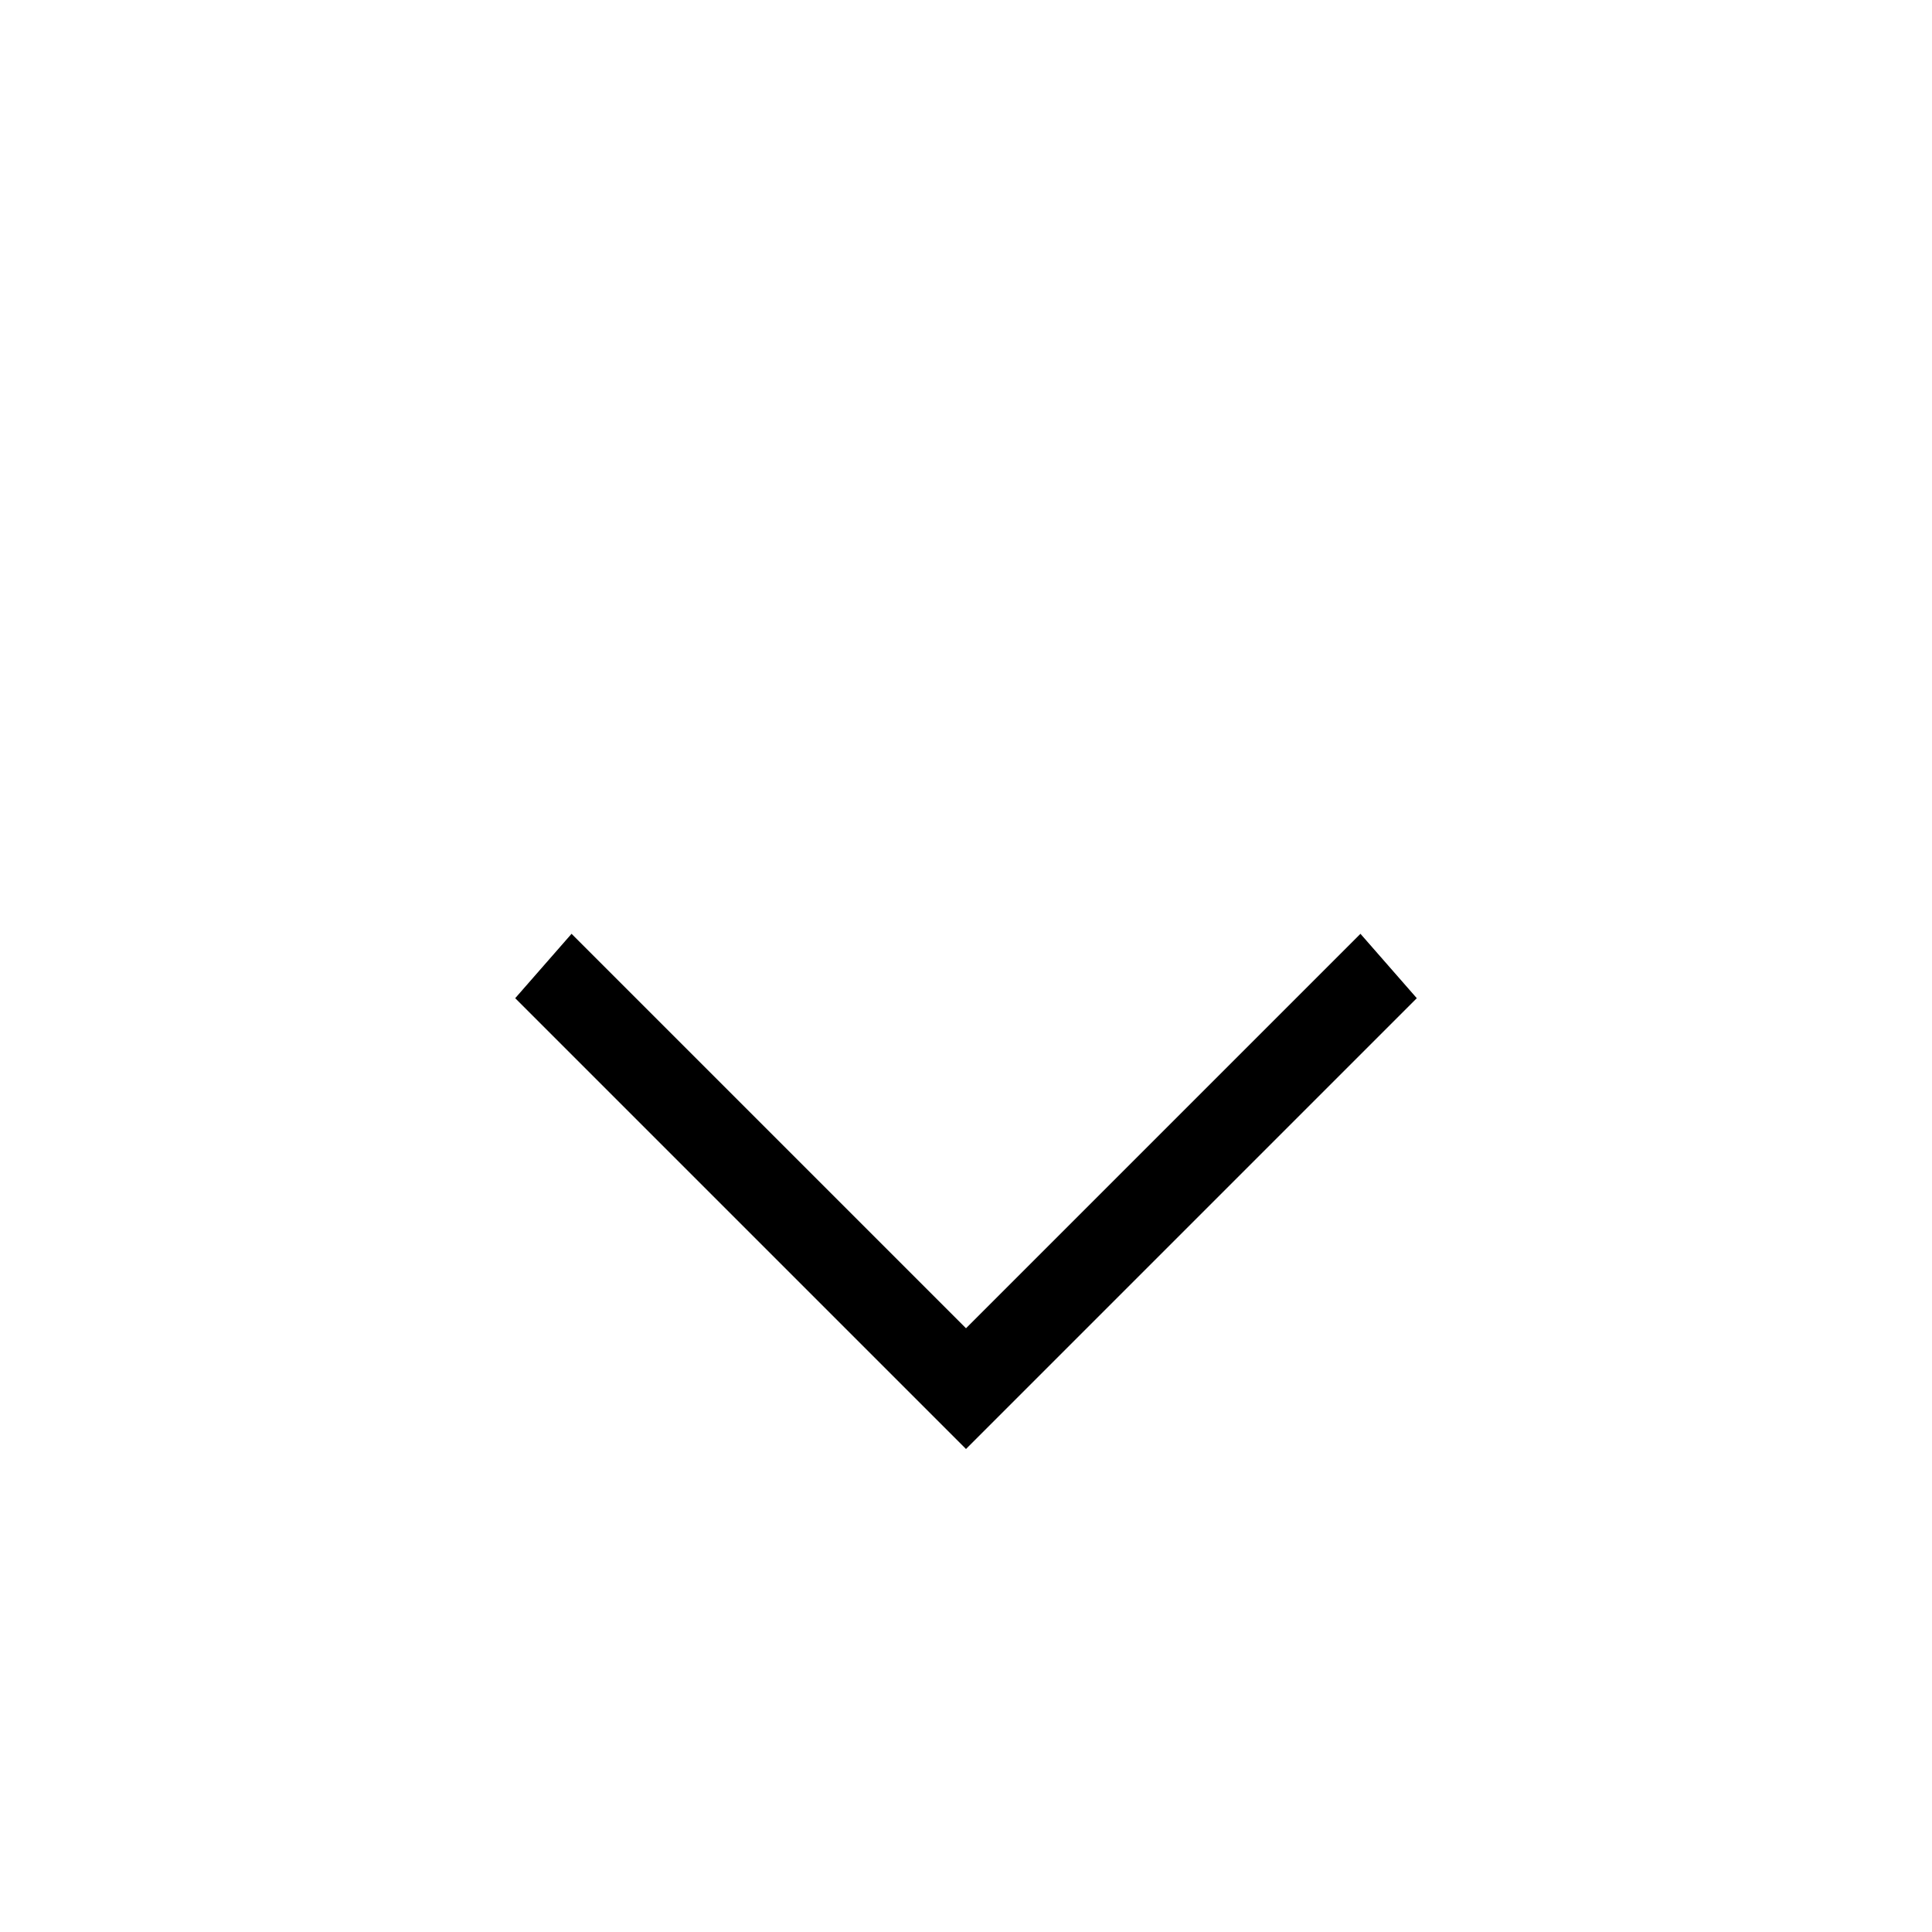
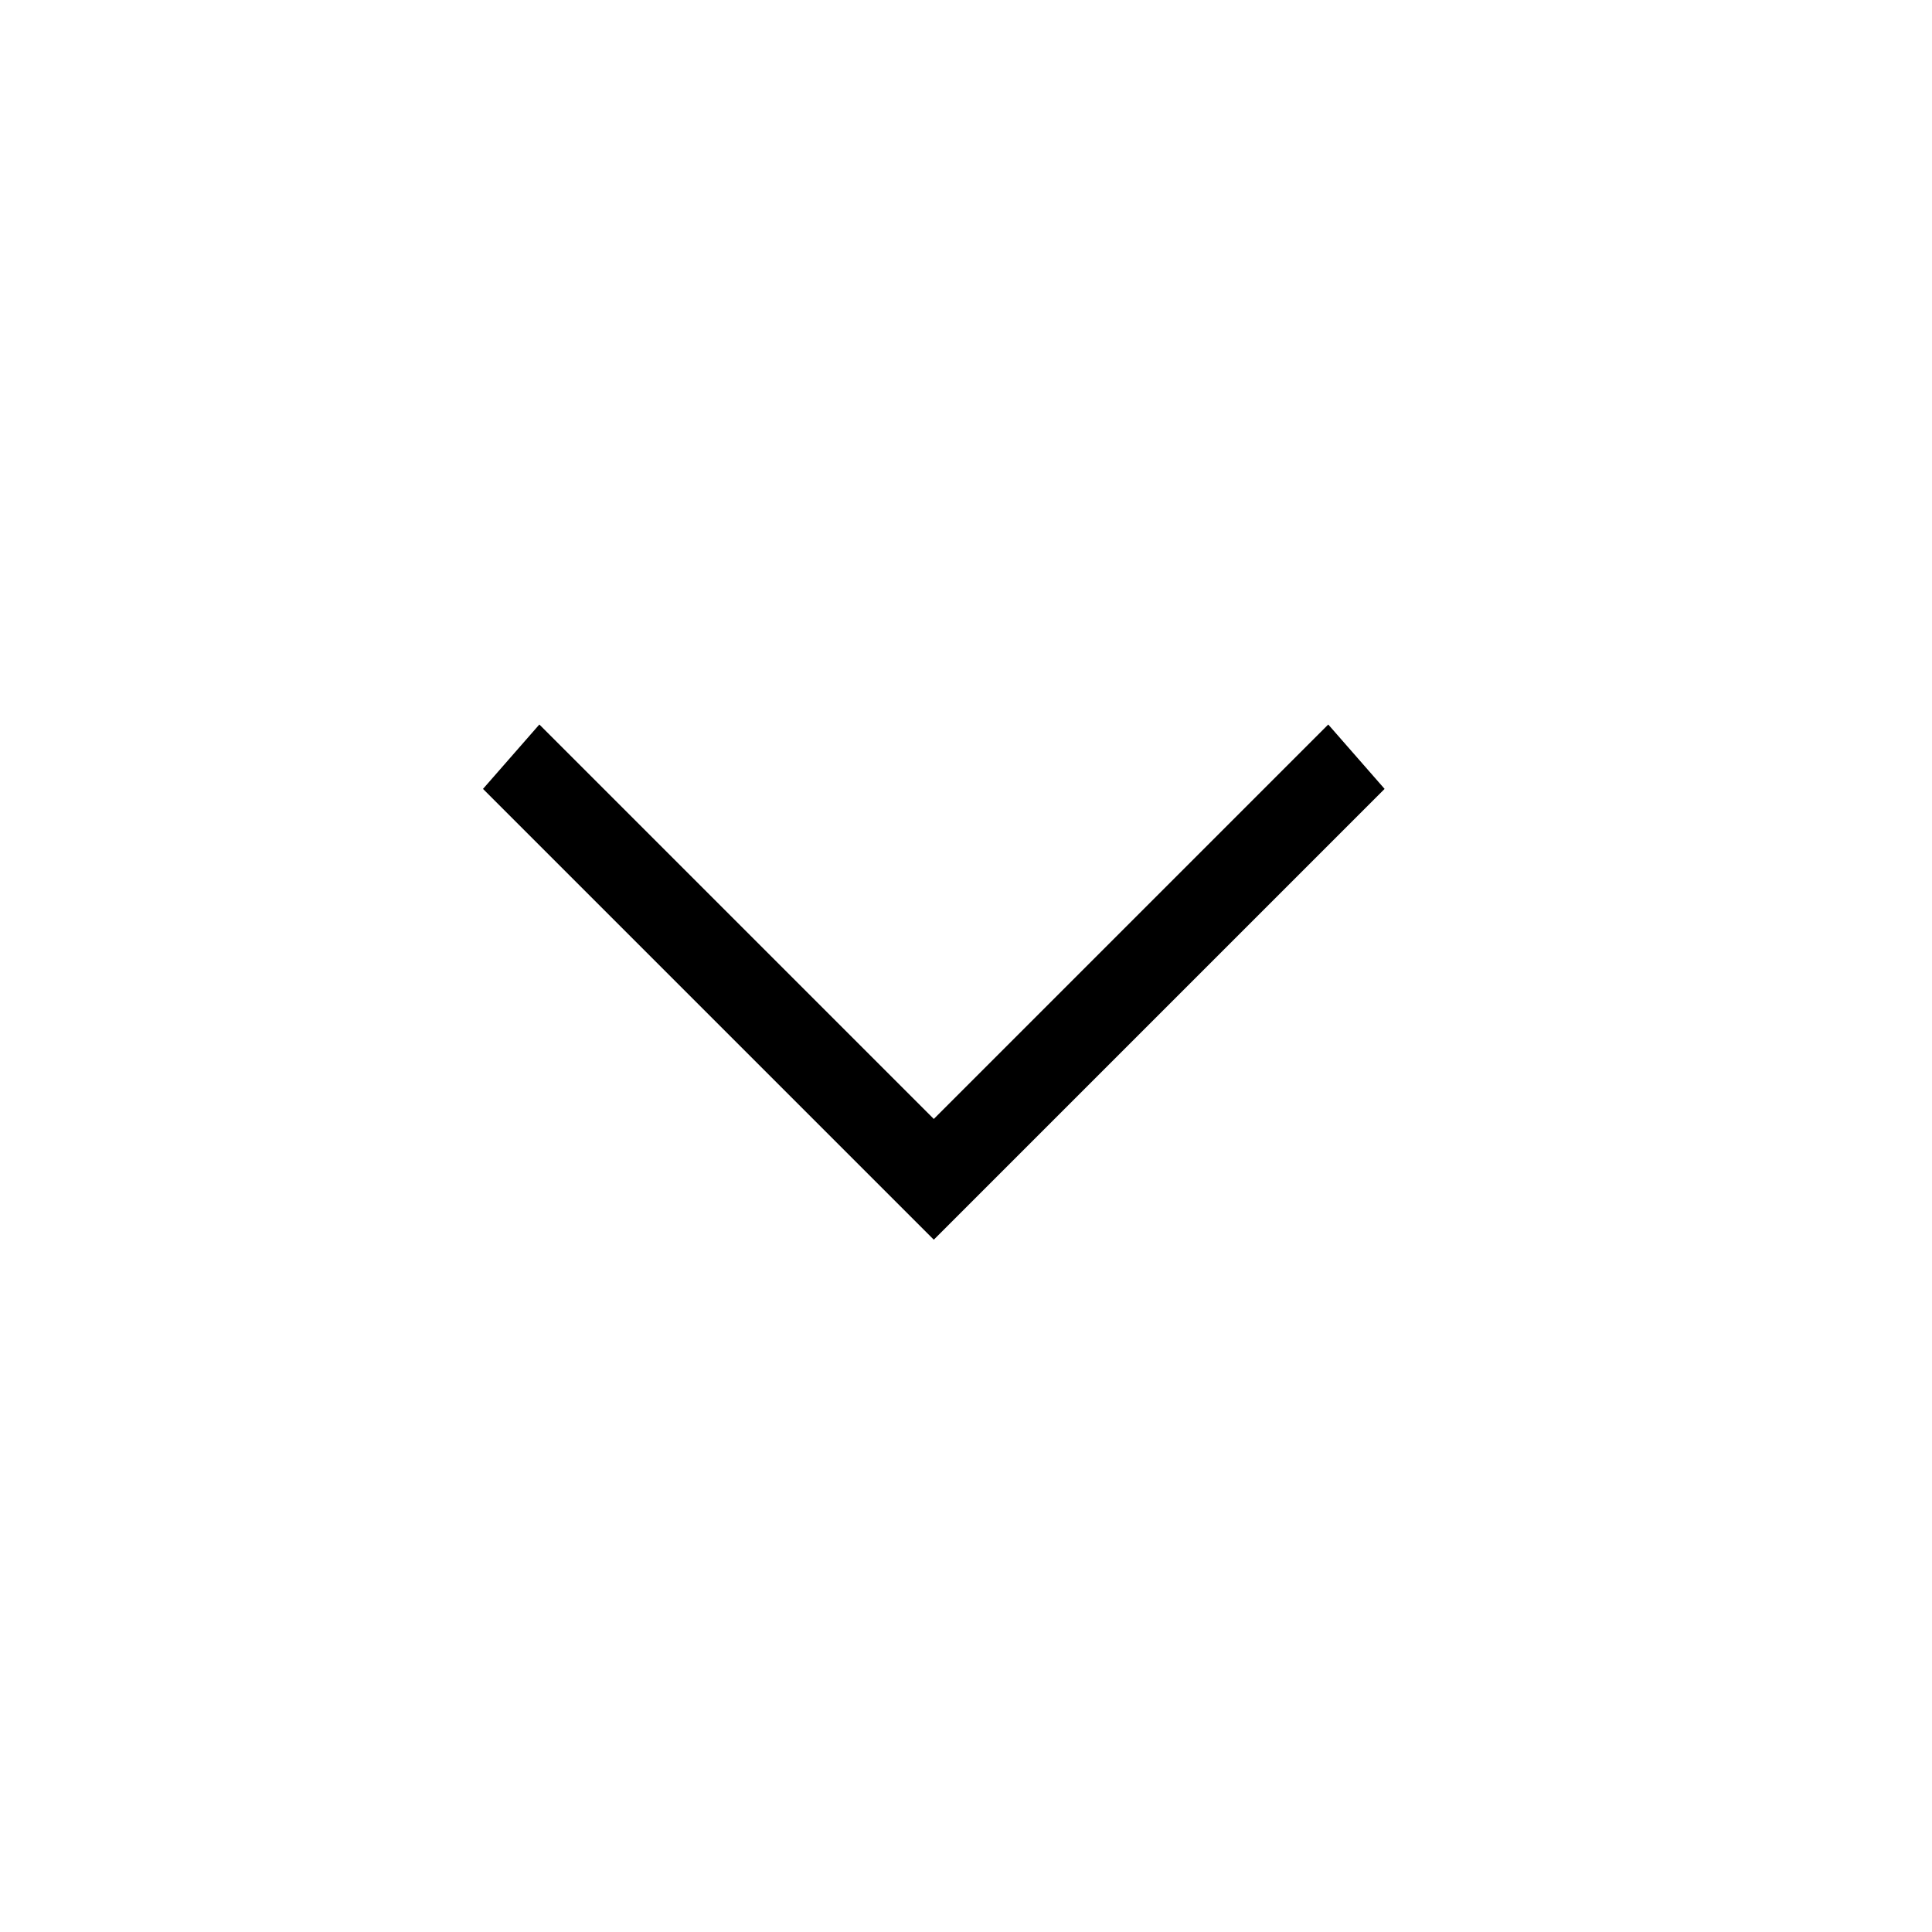
<svg xmlns="http://www.w3.org/2000/svg" width="24" height="24" viewBox="0 0 24 24">
-   <g>
-     <path d="M12,18,6.4,12.4l.7-.8L12,16.5l4.9-4.9.7.8Z" />
-   </g>
-   <g>
-     <rect width="24" height="24" fill="none" />
-   </g>
+   <polygon points="11.6 15.4 6 9.8 6.7 9 11.6 13.9 16.5 9 17.2 9.8" />
</svg>
